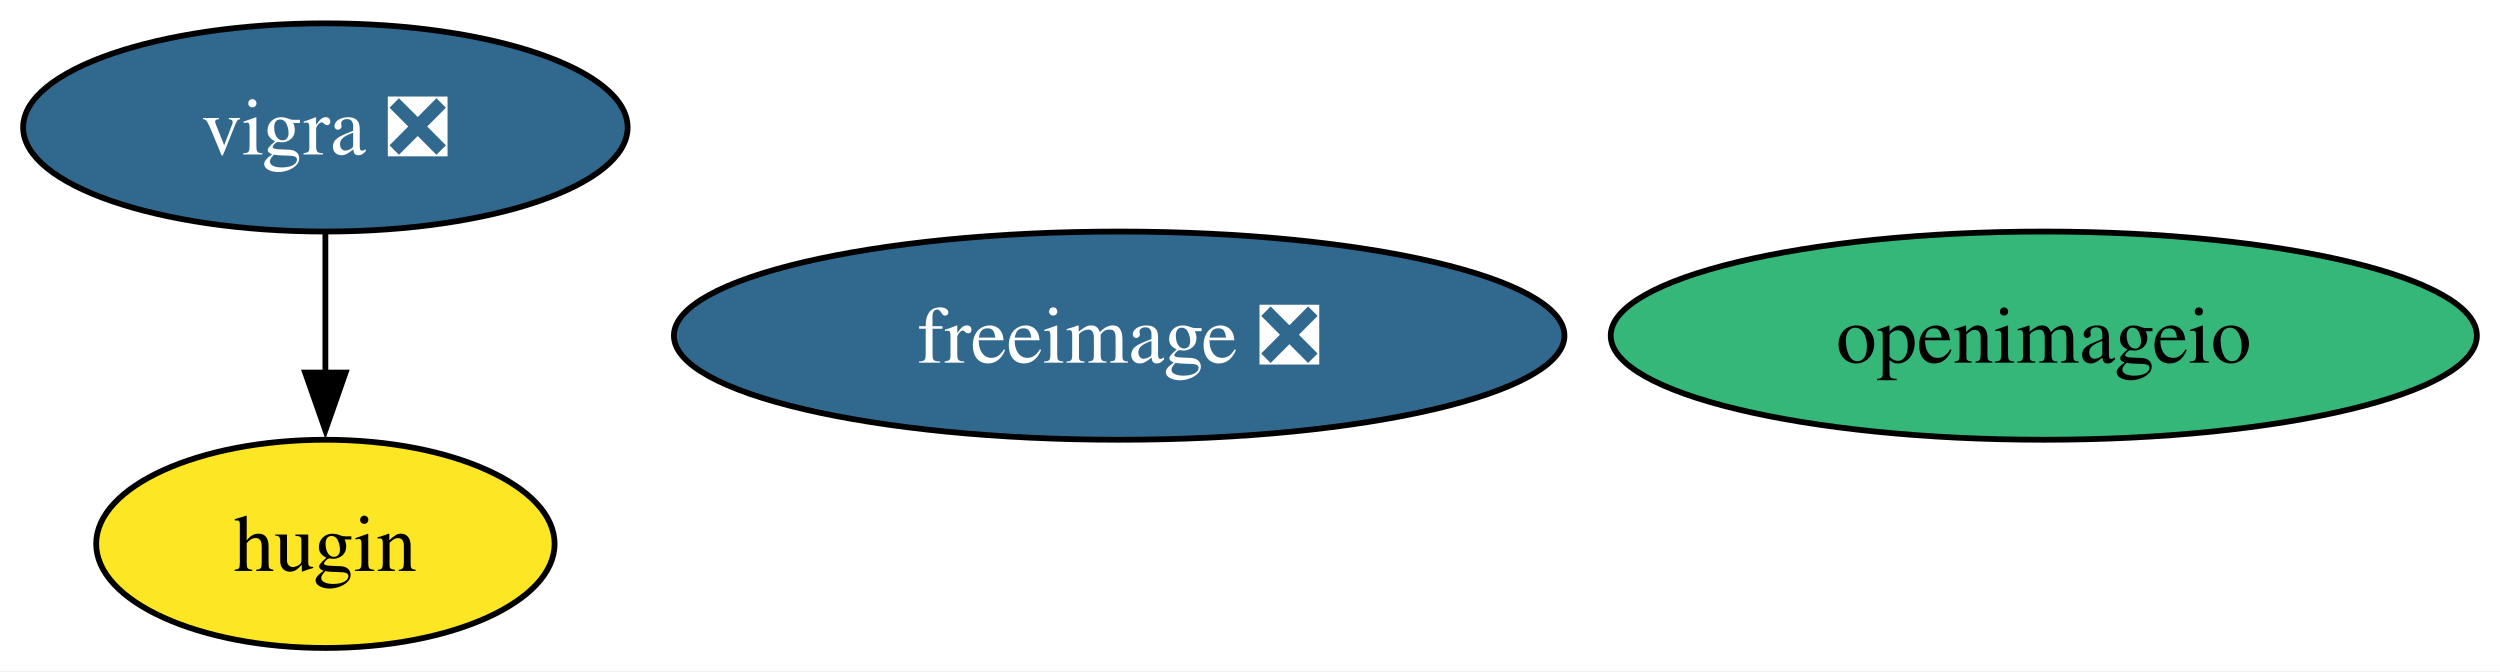
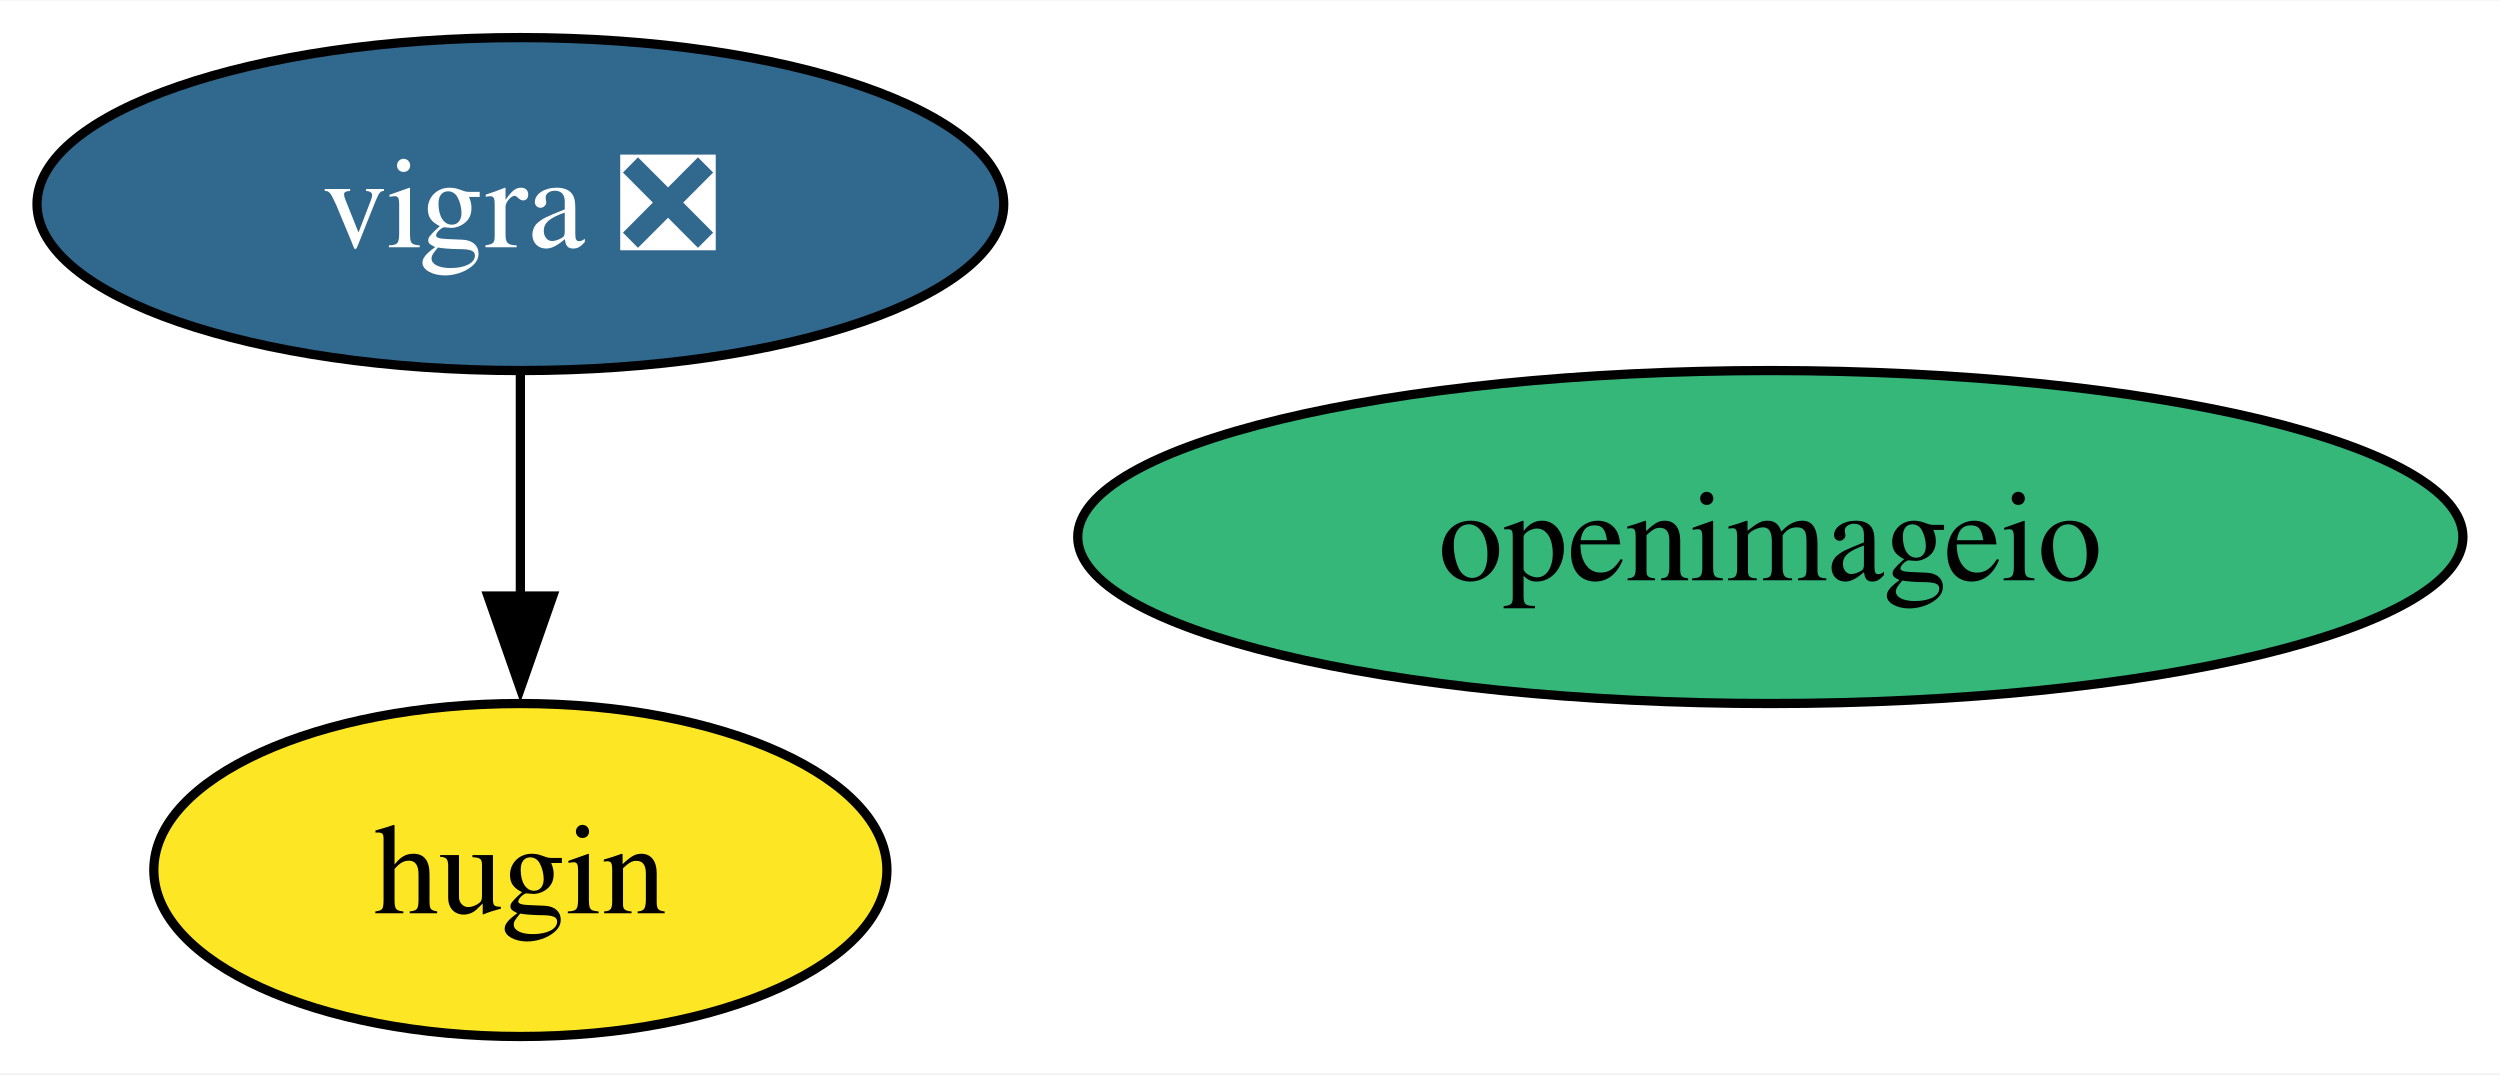
- <svg xmlns="http://www.w3.org/2000/svg" xmlns:xlink="http://www.w3.org/1999/xlink" width="432pt" height="116pt" viewBox="0.00 0.00 432.26 116.00">
+ <svg xmlns="http://www.w3.org/2000/svg" xmlns:xlink="http://www.w3.org/1999/xlink" width="270pt" height="116pt" viewBox="0.00 0.00 270.29 116.00">
  <g id="graph0" class="graph" transform="scale(1 1) rotate(0) translate(4 112)">
-     <polygon fill="white" stroke="none" points="-4,4 -4,-112 428.26,-112 428.26,4 -4,4" />
+     <polygon fill="white" stroke="none" points="-4,4 -4,-112 266.29,-112 266.29,4 -4,4" />
    <g id="node1" class="node">
      <g id="a_node1">
-         <a xlink:href="https://github.com/conda-forge/freeimage-feedstock/pull/51" xlink:title="freeimage ❎">
-           <ellipse fill="#31688e" stroke="black" cx="189.51" cy="-54" rx="76.99" ry="18" />
-           <text text-anchor="middle" x="189.51" y="-49.33" font-family="Times,serif" font-size="14.00" fill="white">freeimage ❎</text>
-         </a>
-       </g>
-     </g>
-     <g id="node2" class="node">
-       <g id="a_node2">
        <a xlink:href="https://github.com/conda-forge/vigra-feedstock/pull/142" xlink:title="vigra ❎">
          <ellipse fill="#31688e" stroke="black" cx="52.26" cy="-90" rx="52.26" ry="18" />
          <text text-anchor="middle" x="52.26" y="-85.33" font-family="Times,serif" font-size="14.00" fill="white">vigra ❎</text>
        </a>
      </g>
    </g>
-     <g id="node4" class="node">
-       <g id="a_node4">
+     <g id="node3" class="node">
+       <g id="a_node3">
        <a xlink:href="https://github.com/conda-forge/hugin-feedstock" xlink:title="hugin">
          <ellipse fill="#fde725" stroke="black" cx="52.26" cy="-18" rx="39.63" ry="18" />
          <text text-anchor="middle" x="52.26" y="-13.32" font-family="Times,serif" font-size="14.00">hugin</text>
        </a>
      </g>
    </g>
    <g id="edge1" class="edge">
      <path fill="none" stroke="black" d="M52.26,-71.7C52.26,-64.41 52.26,-55.73 52.26,-47.54" />
      <polygon fill="black" stroke="black" points="55.76,-47.62 52.26,-37.62 48.76,-47.62 55.76,-47.62" />
    </g>
-     <g id="node3" class="node">
-       <g id="a_node3">
+     <g id="node2" class="node">
+       <g id="a_node2">
        <a xlink:href="https://github.com/conda-forge/openimageio-feedstock" xlink:title="openimageio">
-           <ellipse fill="#35b779" stroke="black" cx="349.38" cy="-54" rx="74.88" ry="18" />
-           <text text-anchor="middle" x="349.38" y="-49.33" font-family="Times,serif" font-size="14.00">openimageio</text>
+           <ellipse fill="#35b779" stroke="black" cx="187.4" cy="-54" rx="74.88" ry="18" />
+           <text text-anchor="middle" x="187.4" y="-49.33" font-family="Times,serif" font-size="14.00">openimageio</text>
        </a>
      </g>
    </g>
  </g>
</svg>
